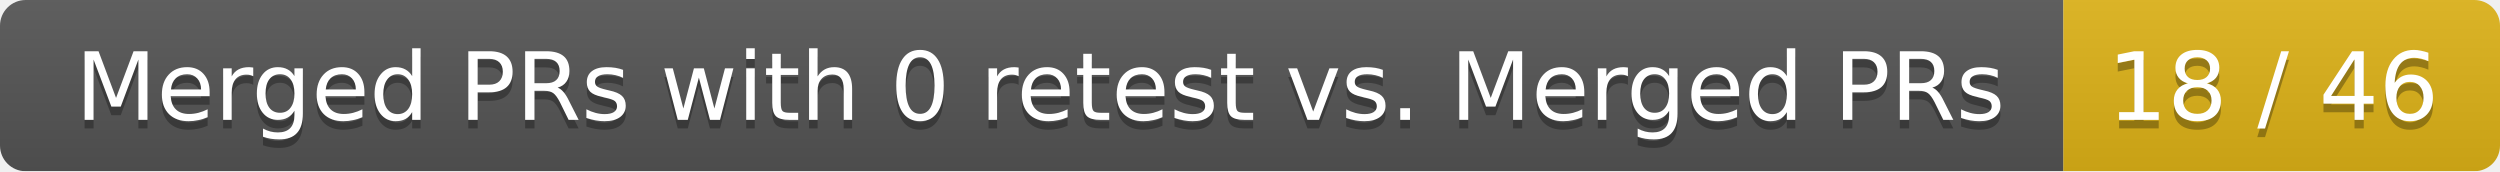
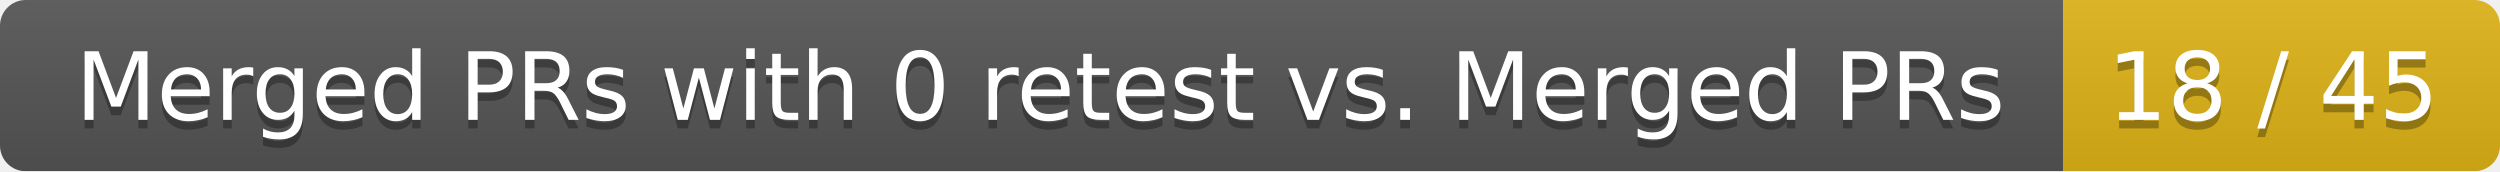
<svg xmlns="http://www.w3.org/2000/svg" width="292" height="20">
  <linearGradient id="smooth" x2="0" y2="100%">
    <stop offset="0" stop-color="#bbb" stop-opacity=".1" />
    <stop offset="1" stop-opacity=".1" />
  </linearGradient>
  <mask id="round">
    <rect width="292" height="20" rx="3" fill="#fff" />
  </mask>
  <g mask="url(#round)">
    <rect width="241" height="20" fill="#555" />
    <rect x="241" width="51" height="20" fill="#dfb317" />
    <rect width="292" height="20" fill="url(#smooth)" />
  </g>
  <g fill="#fff" text-anchor="middle" font-family="DejaVu Sans,Verdana,Geneva,sans-serif" font-size="11">
    <text x="121.5" y="15" fill="#010101" fill-opacity=".3">Merged PRs with 0 retest vs. Merged PRs</text>
    <text x="121.5" y="14">Merged PRs with 0 retest vs. Merged PRs</text>
-     <text x="265.5" y="15" fill="#010101" fill-opacity=".3">18 / 46</text>
-     <text x="265.5" y="14">18 / 46</text>
+     <text x="265.5" y="15" fill="#010101" fill-opacity=".3">18 / 45</text>
+     <text x="265.5" y="14">18 / 45</text>
  </g>
</svg>
